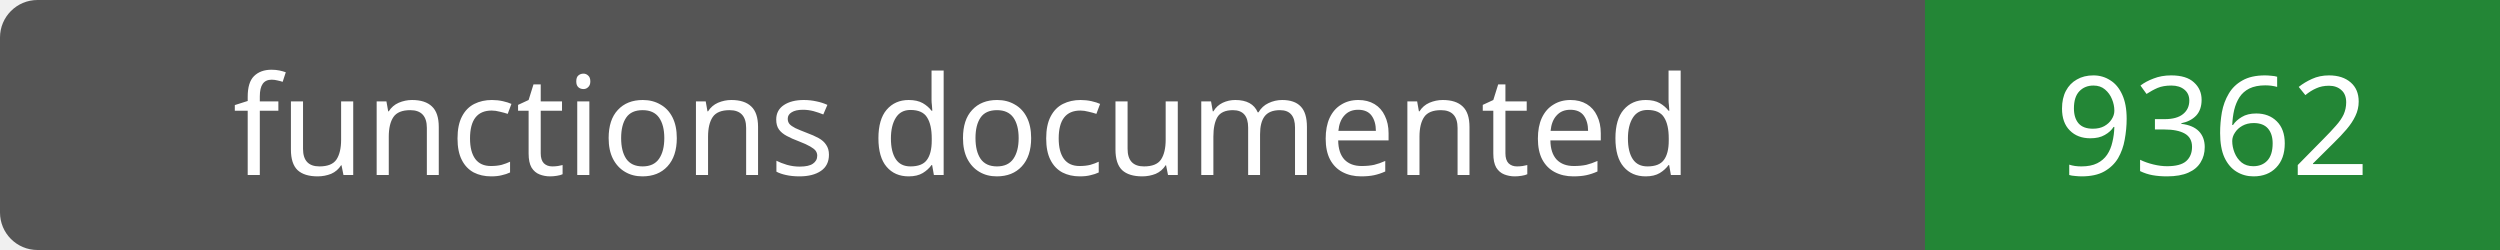
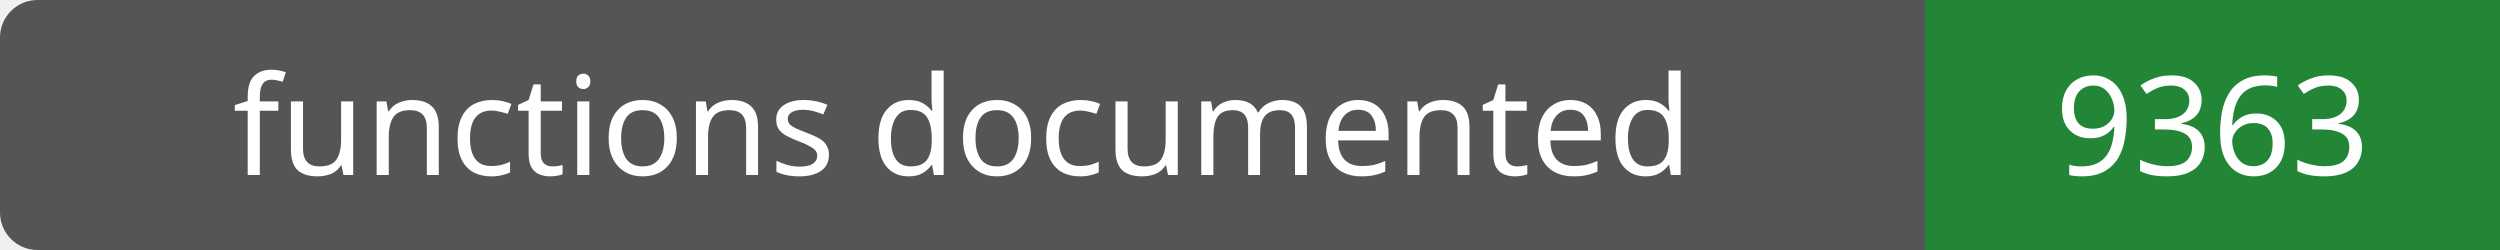
- <svg xmlns="http://www.w3.org/2000/svg" width="200" height="20" role="img" aria-label="functions documented: 9362">
+ <svg xmlns="http://www.w3.org/2000/svg" width="200" height="20" role="img" aria-label="functions documented: 9363">
  <rect width="200" height="20" rx="3" fill="#555" />
  <path fill="#238636" d="M154 0h46v20H154z" />
  <g fill="#fff" text-anchor="middle" font-family="Verdana,sans-serif" font-size="11">
    <text x="77.0" y="14">functions documented</text>
-     <text x="177.0" y="14">9362</text>
+     <text x="177.0" y="14">9363</text>
  </g>
</svg>
